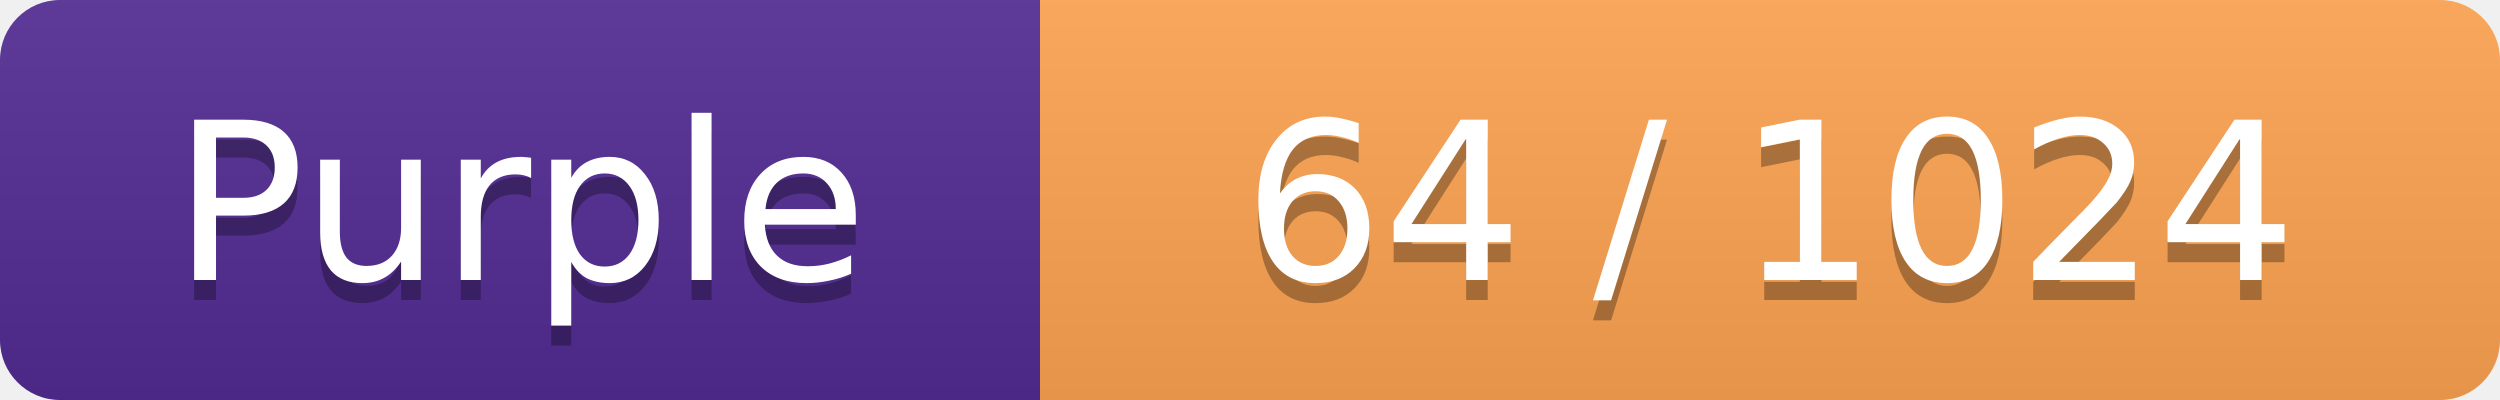
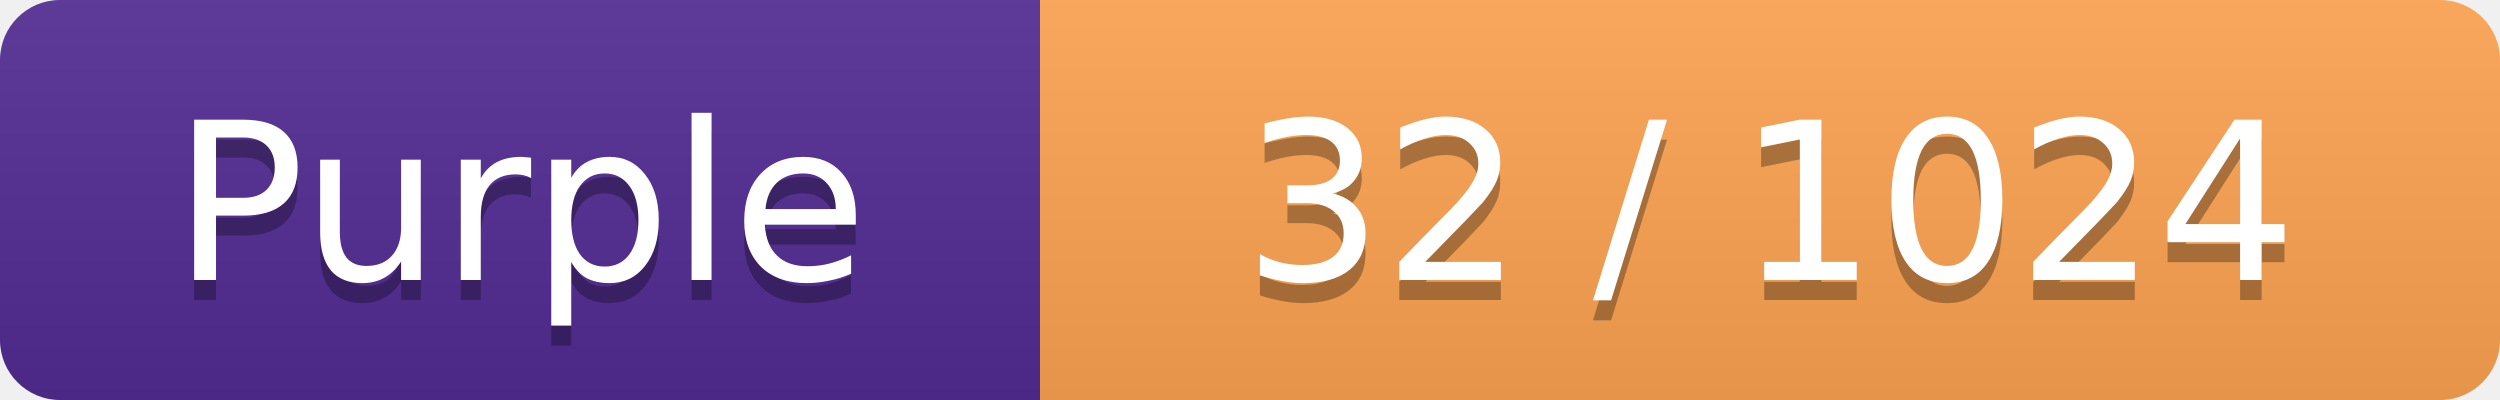
<svg xmlns="http://www.w3.org/2000/svg" width="125" height="20">
  <linearGradient id="smooth" x2="0" y2="100%">
    <stop offset="0" stop-color="#bbb" stop-opacity=".1" />
    <stop offset="1" stop-opacity=".1" />
  </linearGradient>
  <mask id="round">
    <rect width="125" height="20" rx="3" ry="3" fill="#fff" />
  </mask>
  <g mask="url(#round)">
    <rect width="52" height="20" fill="#552C95" />
    <rect x="52" width="73" height="20" fill="#FFA552" />
    <rect width="125" height="20" fill="url(#smooth)" />
  </g>
  <g fill="#fff" text-anchor="middle" font-family="Verdana,DejaVu Sans,Geneva,sans-serif" font-size="11">
    <text x="26" y="15" fill="#010101" fill-opacity=".3">Purple</text>
    <text x="26" y="14" fill="#fff">Purple</text>
-     <text x="88.5" y="15" fill="#010101" fill-opacity=".3">64 / 1024</text>
-     <text x="88.5" y="14" fill="#fff">64 / 1024</text>
+     <text x="88.5" y="15" fill="#010101" fill-opacity=".3">32 / 1024</text>
+     <text x="88.5" y="14" fill="#fff">32 / 1024</text>
  </g>
</svg>
